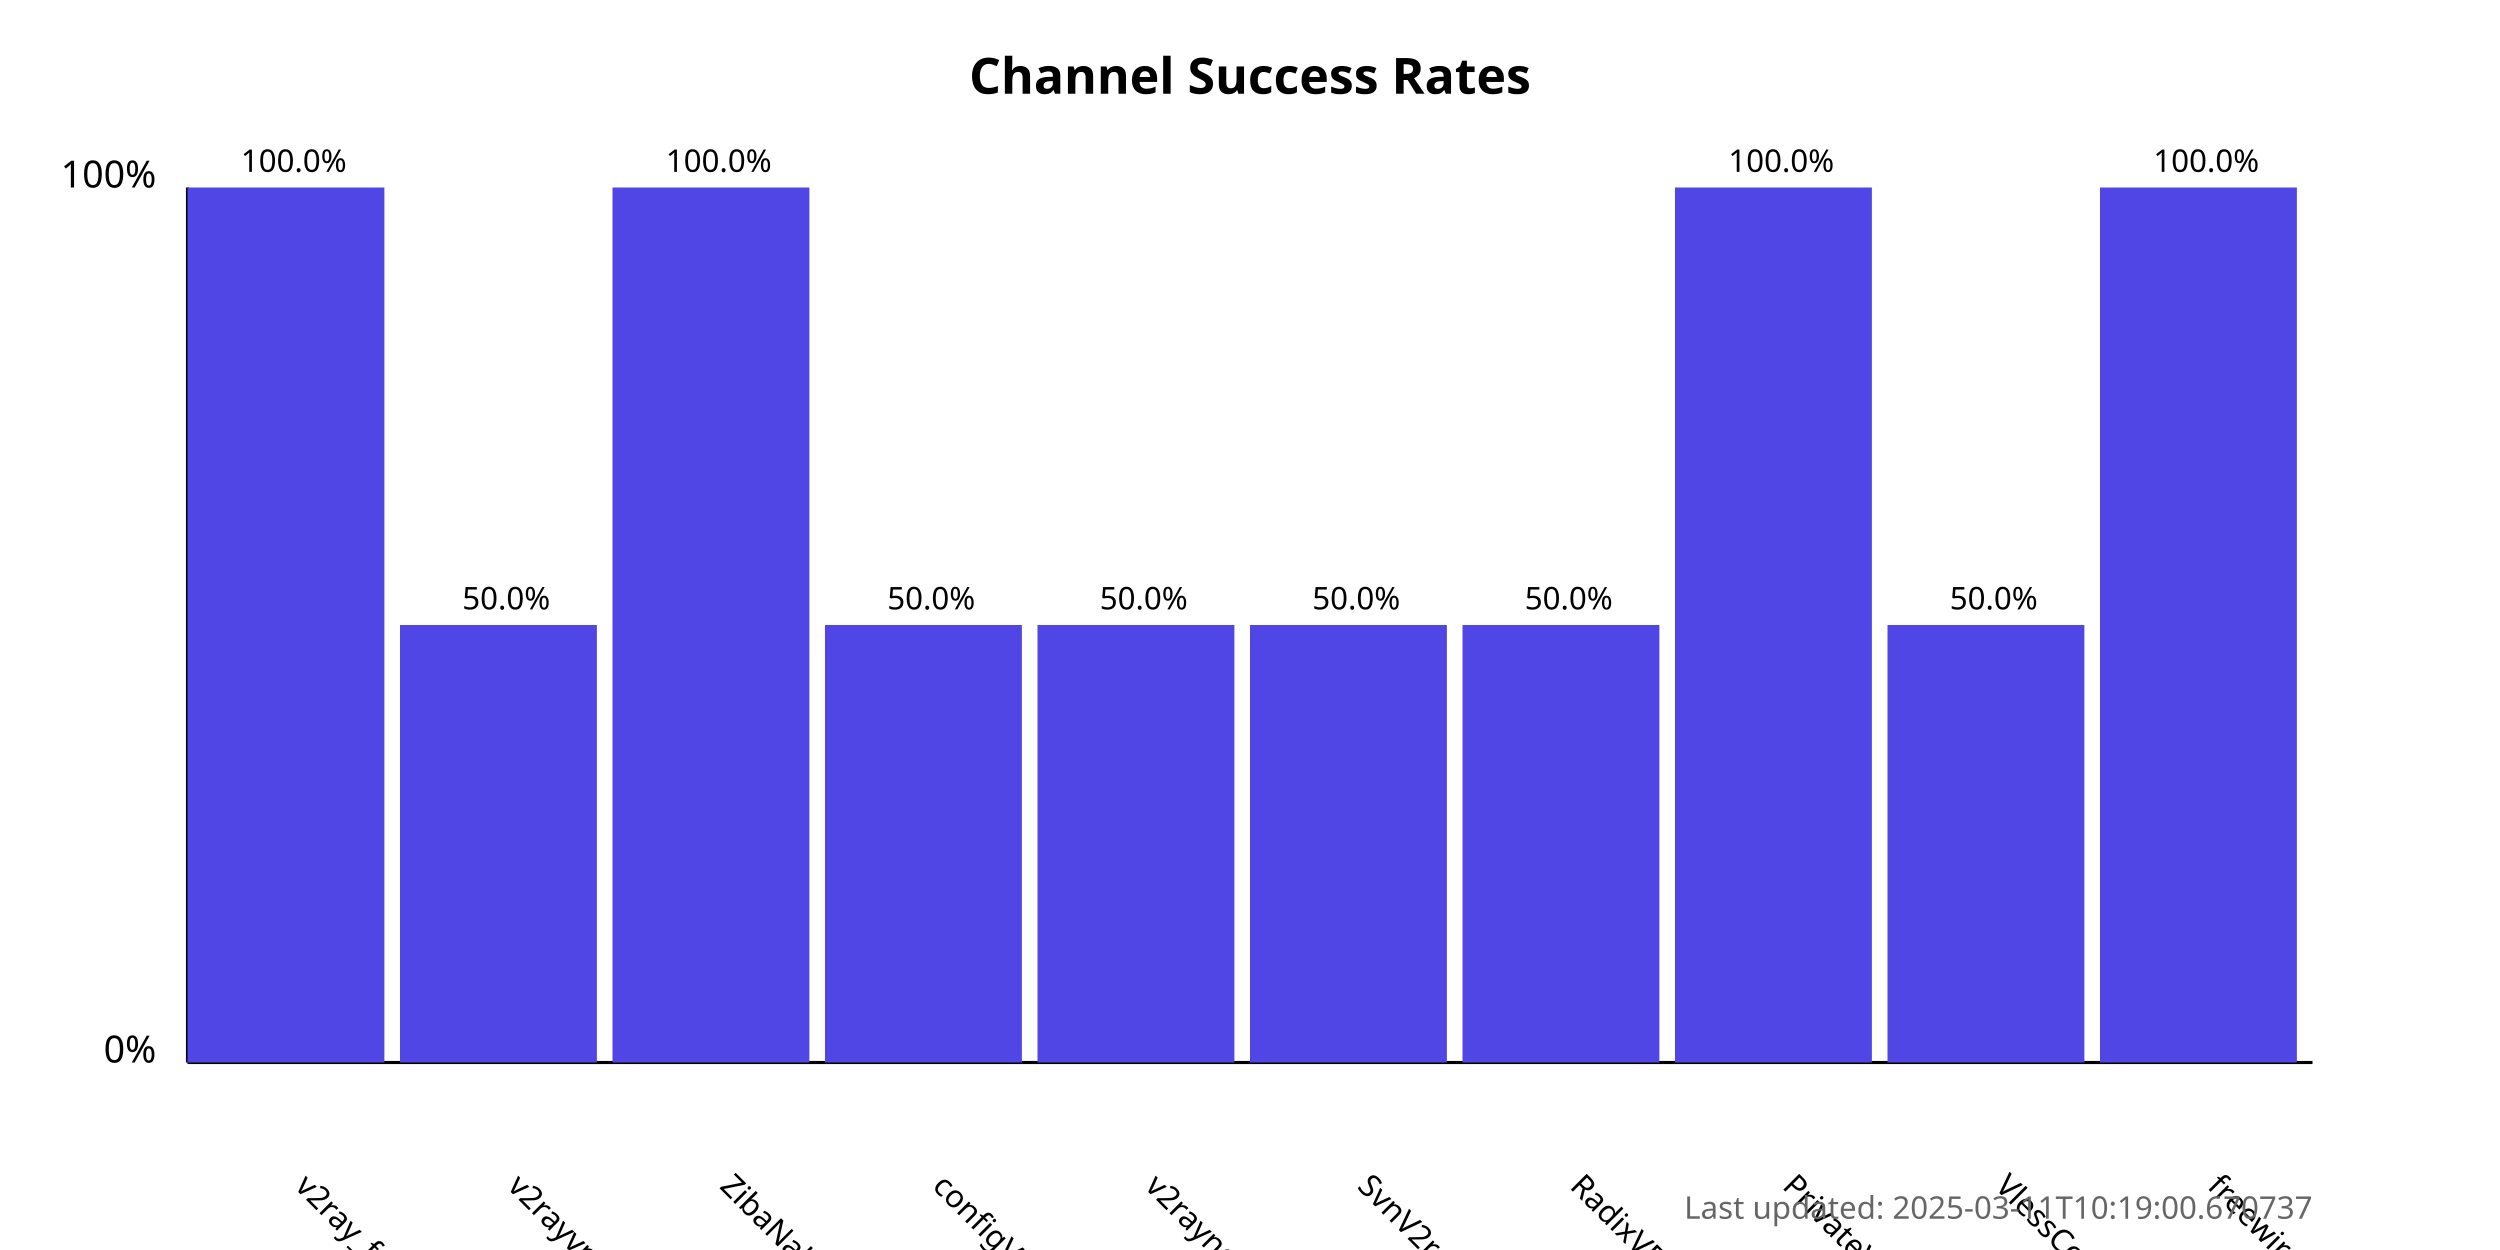
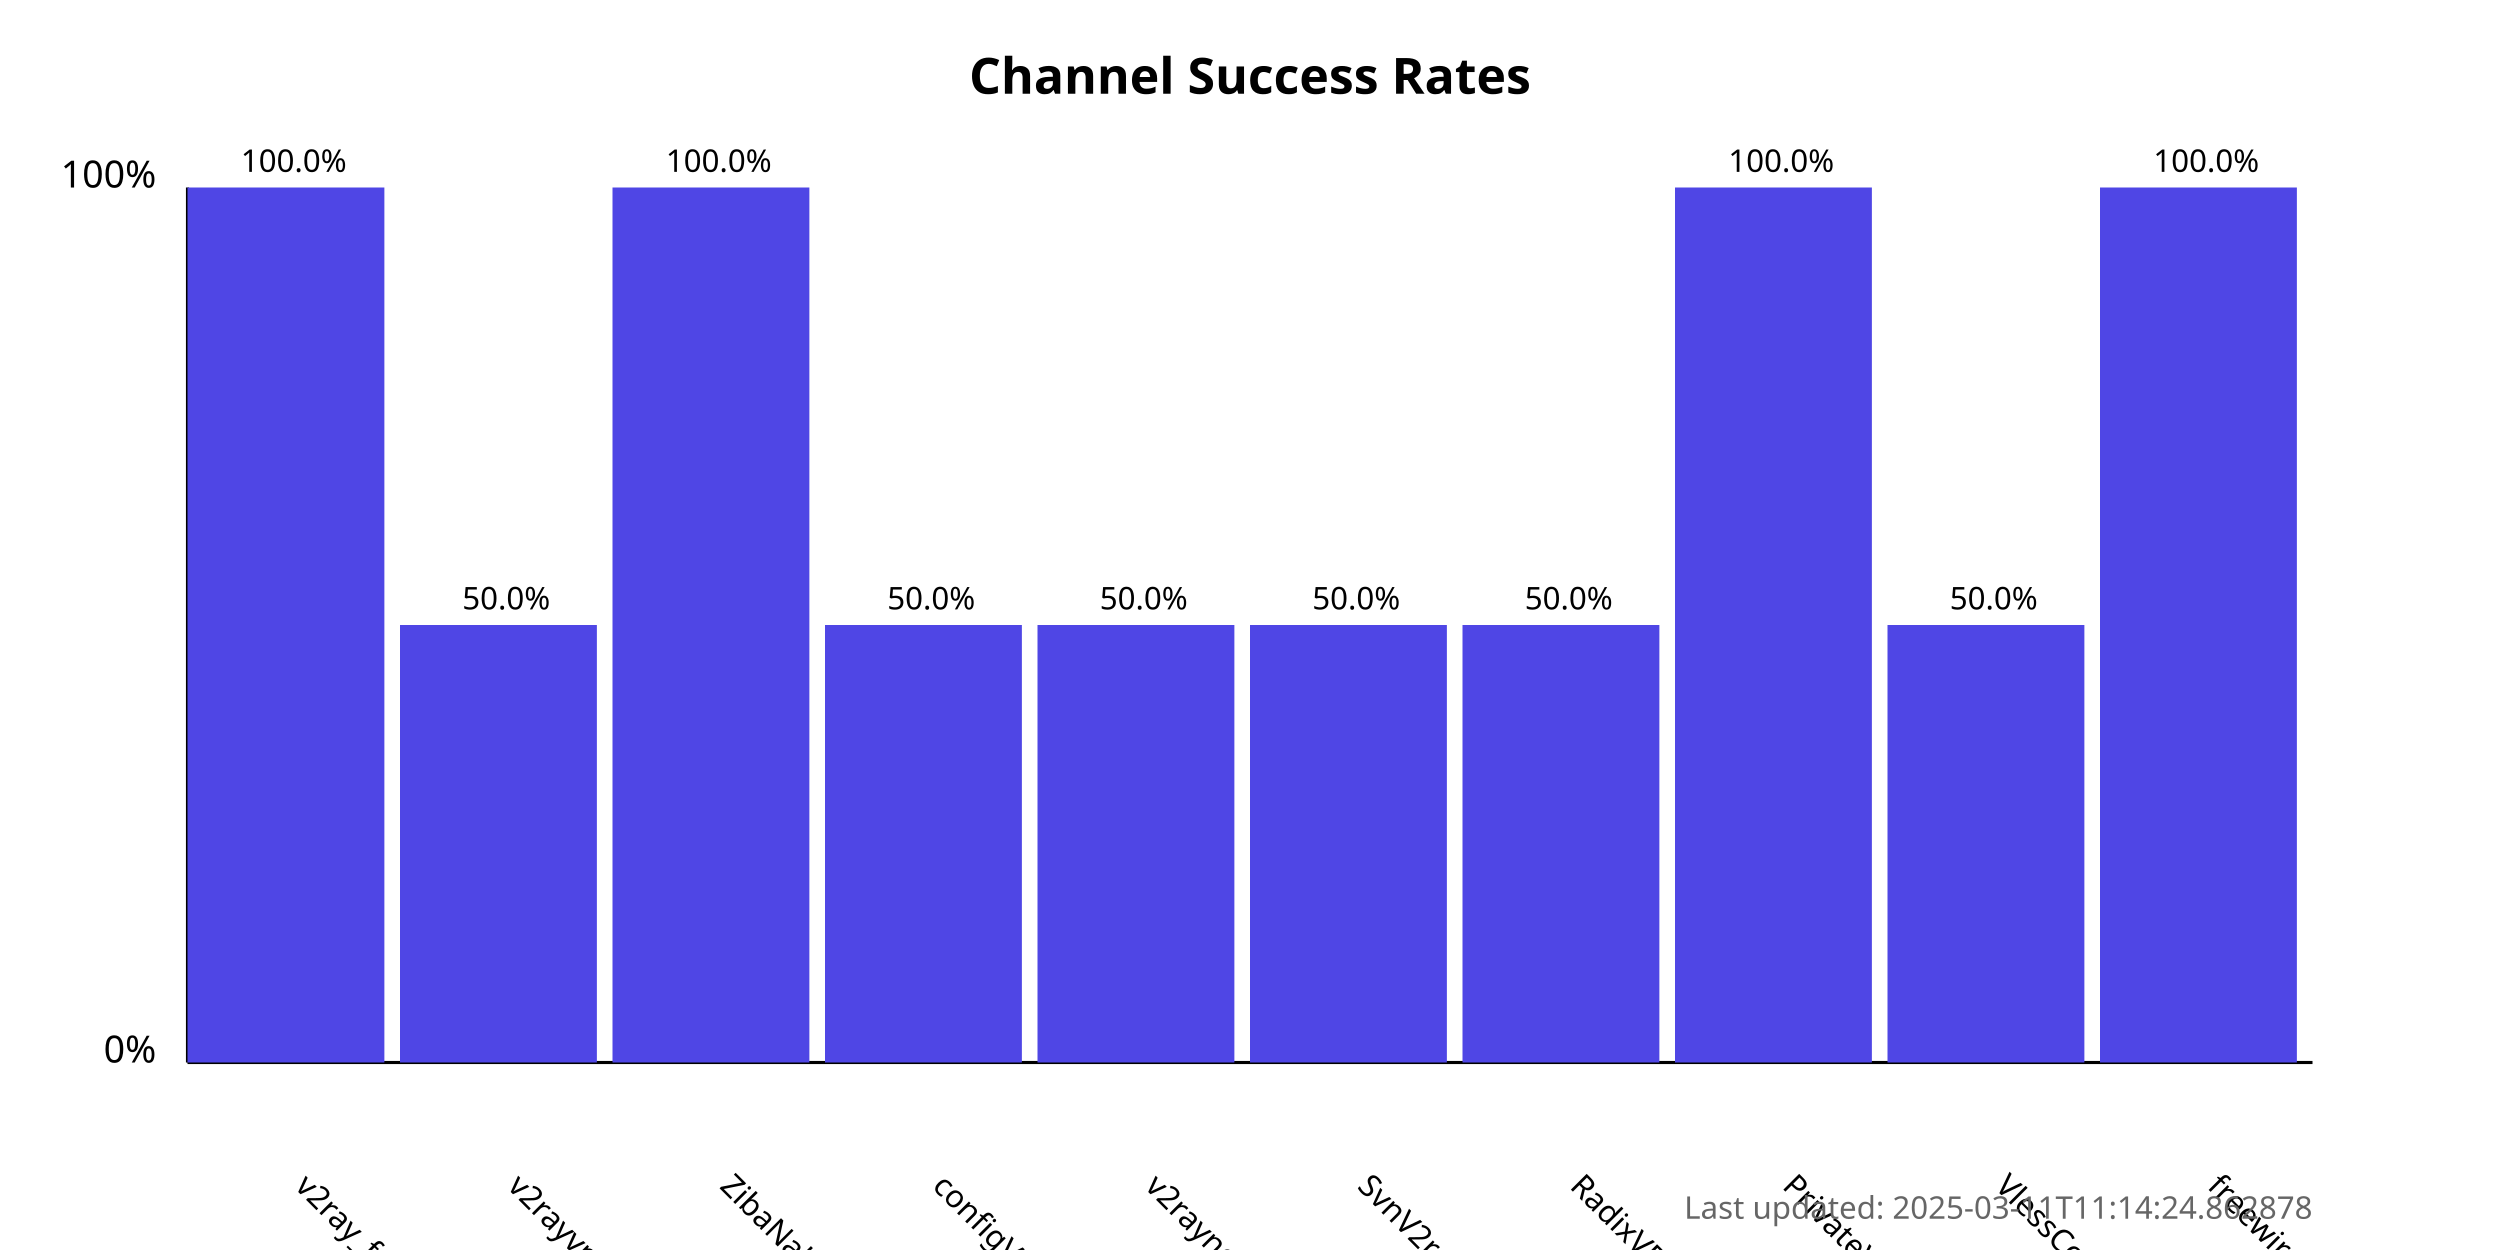
<svg xmlns="http://www.w3.org/2000/svg" width="800" height="400">
  <style>
            .chart-title { font: bold 16px sans-serif; }
            .axis-label { font: 12px sans-serif; }
            .tick-label { font: 10px sans-serif; }
            .bar { fill: #4f46e5; }
            .bar:hover { fill: #6366f1; }
            .timestamp { font: 10px sans-serif; fill: #666; }
        </style>
  <text x="400.0" y="30" text-anchor="middle" class="chart-title">
            Channel Success Rates
        </text>
  <line x1="60" y1="340" x2="60" y2="60" stroke="black" stroke-width="1" />
  <line x1="60" y1="340" x2="740" y2="340" stroke="black" stroke-width="1" />
  <text x="50" y="340" text-anchor="end" class="axis-label">0%</text>
  <text x="50" y="60" text-anchor="end" class="axis-label">100%</text>
  <g>
    <rect x="60" y="60.0" width="63.0" height="280.0" class="bar" />
    <text x="94.0" y="380" transform="rotate(45, 94.0, 380)" text-anchor="start" class="tick-label">
                v2ray_free_conf
            </text>
    <text x="94.0" y="55.0" text-anchor="middle" class="tick-label">
                100.0%
            </text>
  </g>
  <g>
    <rect x="128.0" y="200.0" width="63.0" height="140.0" class="bar" />
    <text x="162.0" y="380" transform="rotate(45, 162.0, 380)" text-anchor="start" class="tick-label">
                v2rayvpno
            </text>
    <text x="162.0" y="195.0" text-anchor="middle" class="tick-label">
                50.0%
            </text>
  </g>
  <g>
    <rect x="196.0" y="60.0" width="63.0" height="280.0" class="bar" />
    <text x="230.0" y="380" transform="rotate(45, 230.0, 380)" text-anchor="start" class="tick-label">
                ZibaNabz
            </text>
    <text x="230.0" y="55.0" text-anchor="middle" class="tick-label">
                100.0%
            </text>
  </g>
  <g>
    <rect x="264.0" y="200.0" width="63.0" height="140.0" class="bar" />
    <text x="298.0" y="380" transform="rotate(45, 298.0, 380)" text-anchor="start" class="tick-label">
                configV2rayForFree
            </text>
    <text x="298.0" y="195.0" text-anchor="middle" class="tick-label">
                50.0%
            </text>
  </g>
  <g>
    <rect x="332.0" y="200.0" width="63.0" height="140.0" class="bar" />
    <text x="366.0" y="380" transform="rotate(45, 366.0, 380)" text-anchor="start" class="tick-label">
                v2rayngvpn
            </text>
    <text x="366.0" y="195.0" text-anchor="middle" class="tick-label">
                50.0%
            </text>
  </g>
  <g>
    <rect x="400.0" y="200.0" width="63.0" height="140.0" class="bar" />
    <text x="434.0" y="380" transform="rotate(45, 434.0, 380)" text-anchor="start" class="tick-label">
                SvnV2ray
            </text>
    <text x="434.0" y="195.0" text-anchor="middle" class="tick-label">
                50.0%
            </text>
  </g>
  <g>
    <rect x="468.0" y="200.0" width="63.0" height="140.0" class="bar" />
    <text x="502.0" y="380" transform="rotate(45, 502.0, 380)" text-anchor="start" class="tick-label">
                RadixVPN
            </text>
    <text x="502.0" y="195.0" text-anchor="middle" class="tick-label">
                50.0%
            </text>
  </g>
  <g>
    <rect x="536.0" y="60.0" width="63.0" height="280.0" class="bar" />
    <text x="570.0" y="380" transform="rotate(45, 570.0, 380)" text-anchor="start" class="tick-label">
                PrivateVPNs
            </text>
    <text x="570.0" y="55.0" text-anchor="middle" class="tick-label">
                100.0%
            </text>
  </g>
  <g>
    <rect x="604.0" y="200.0" width="63.0" height="140.0" class="bar" />
    <text x="638.0" y="380" transform="rotate(45, 638.0, 380)" text-anchor="start" class="tick-label">
                VlessConfig
            </text>
    <text x="638.0" y="195.0" text-anchor="middle" class="tick-label">
                50.0%
            </text>
  </g>
  <g>
    <rect x="672.0" y="60.0" width="63.0" height="280.0" class="bar" />
    <text x="706.0" y="380" transform="rotate(45, 706.0, 380)" text-anchor="start" class="tick-label">
                freewireguard
            </text>
    <text x="706.0" y="55.0" text-anchor="middle" class="tick-label">
                100.0%
            </text>
  </g>
  <text x="740" y="390" text-anchor="end" class="timestamp">
-             Last updated: 2025-03-11T10:19:00.670737
+             Last updated: 2025-03-11T11:14:24.862878
        </text>
</svg>
